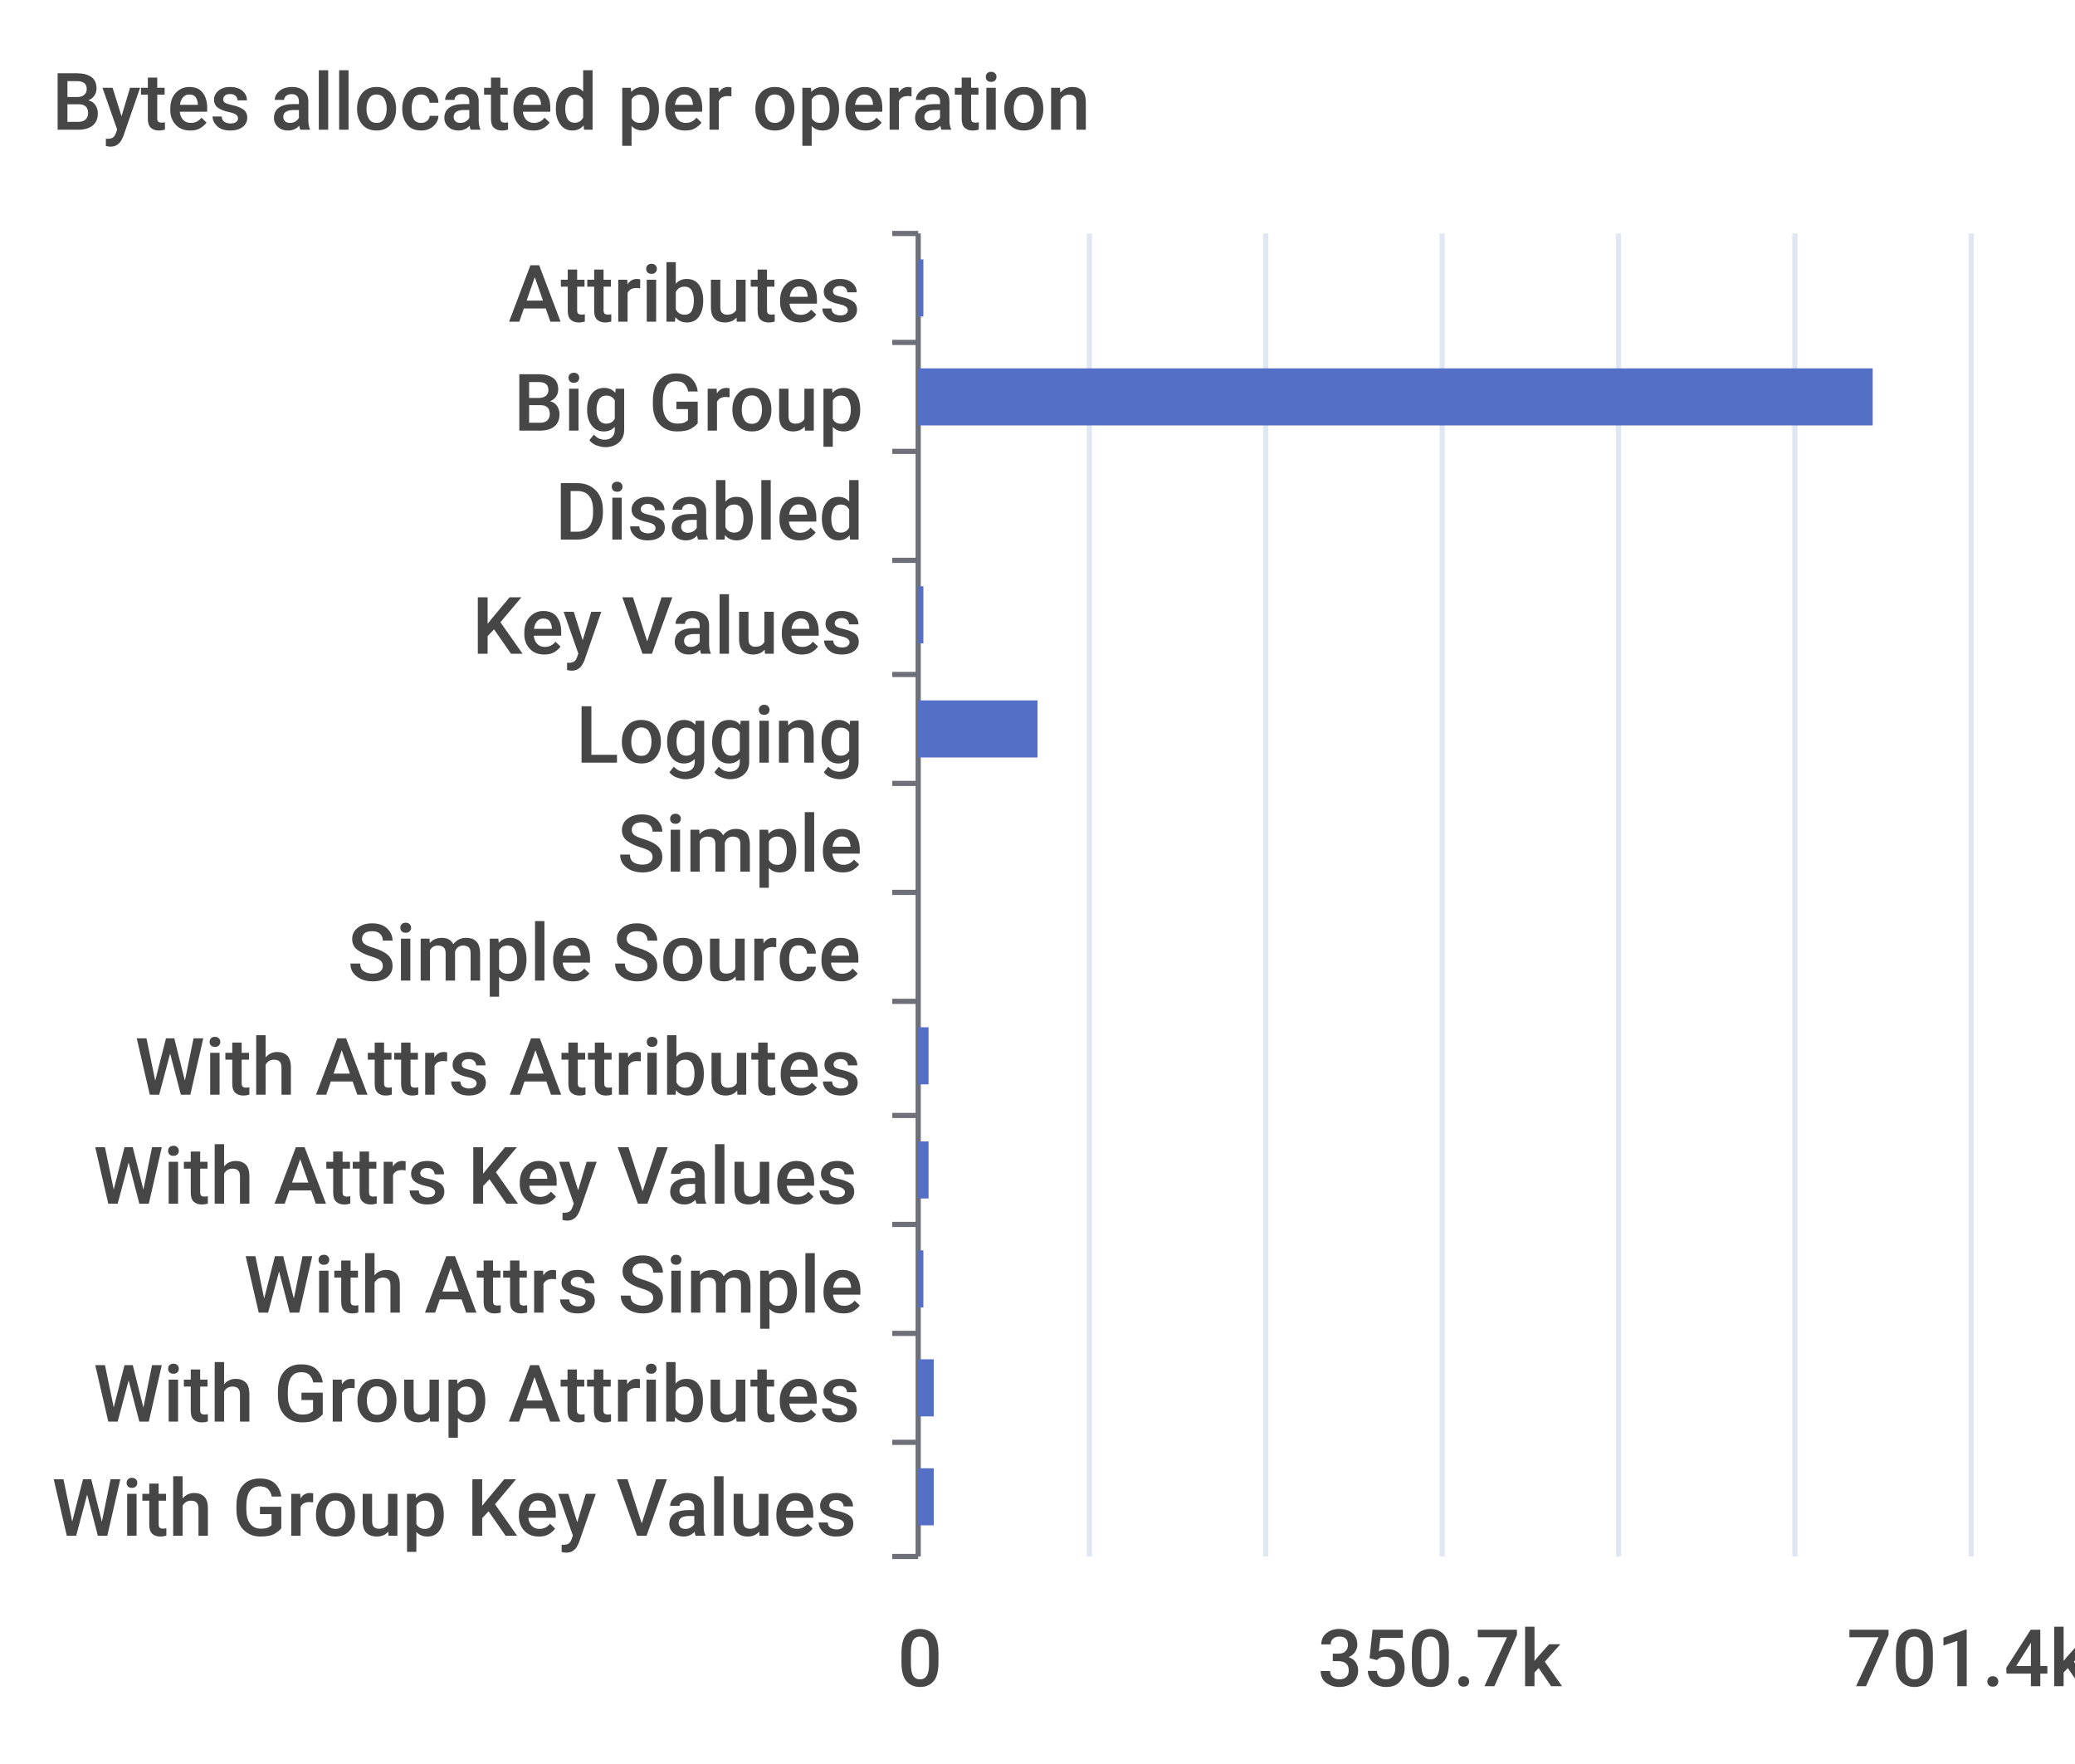
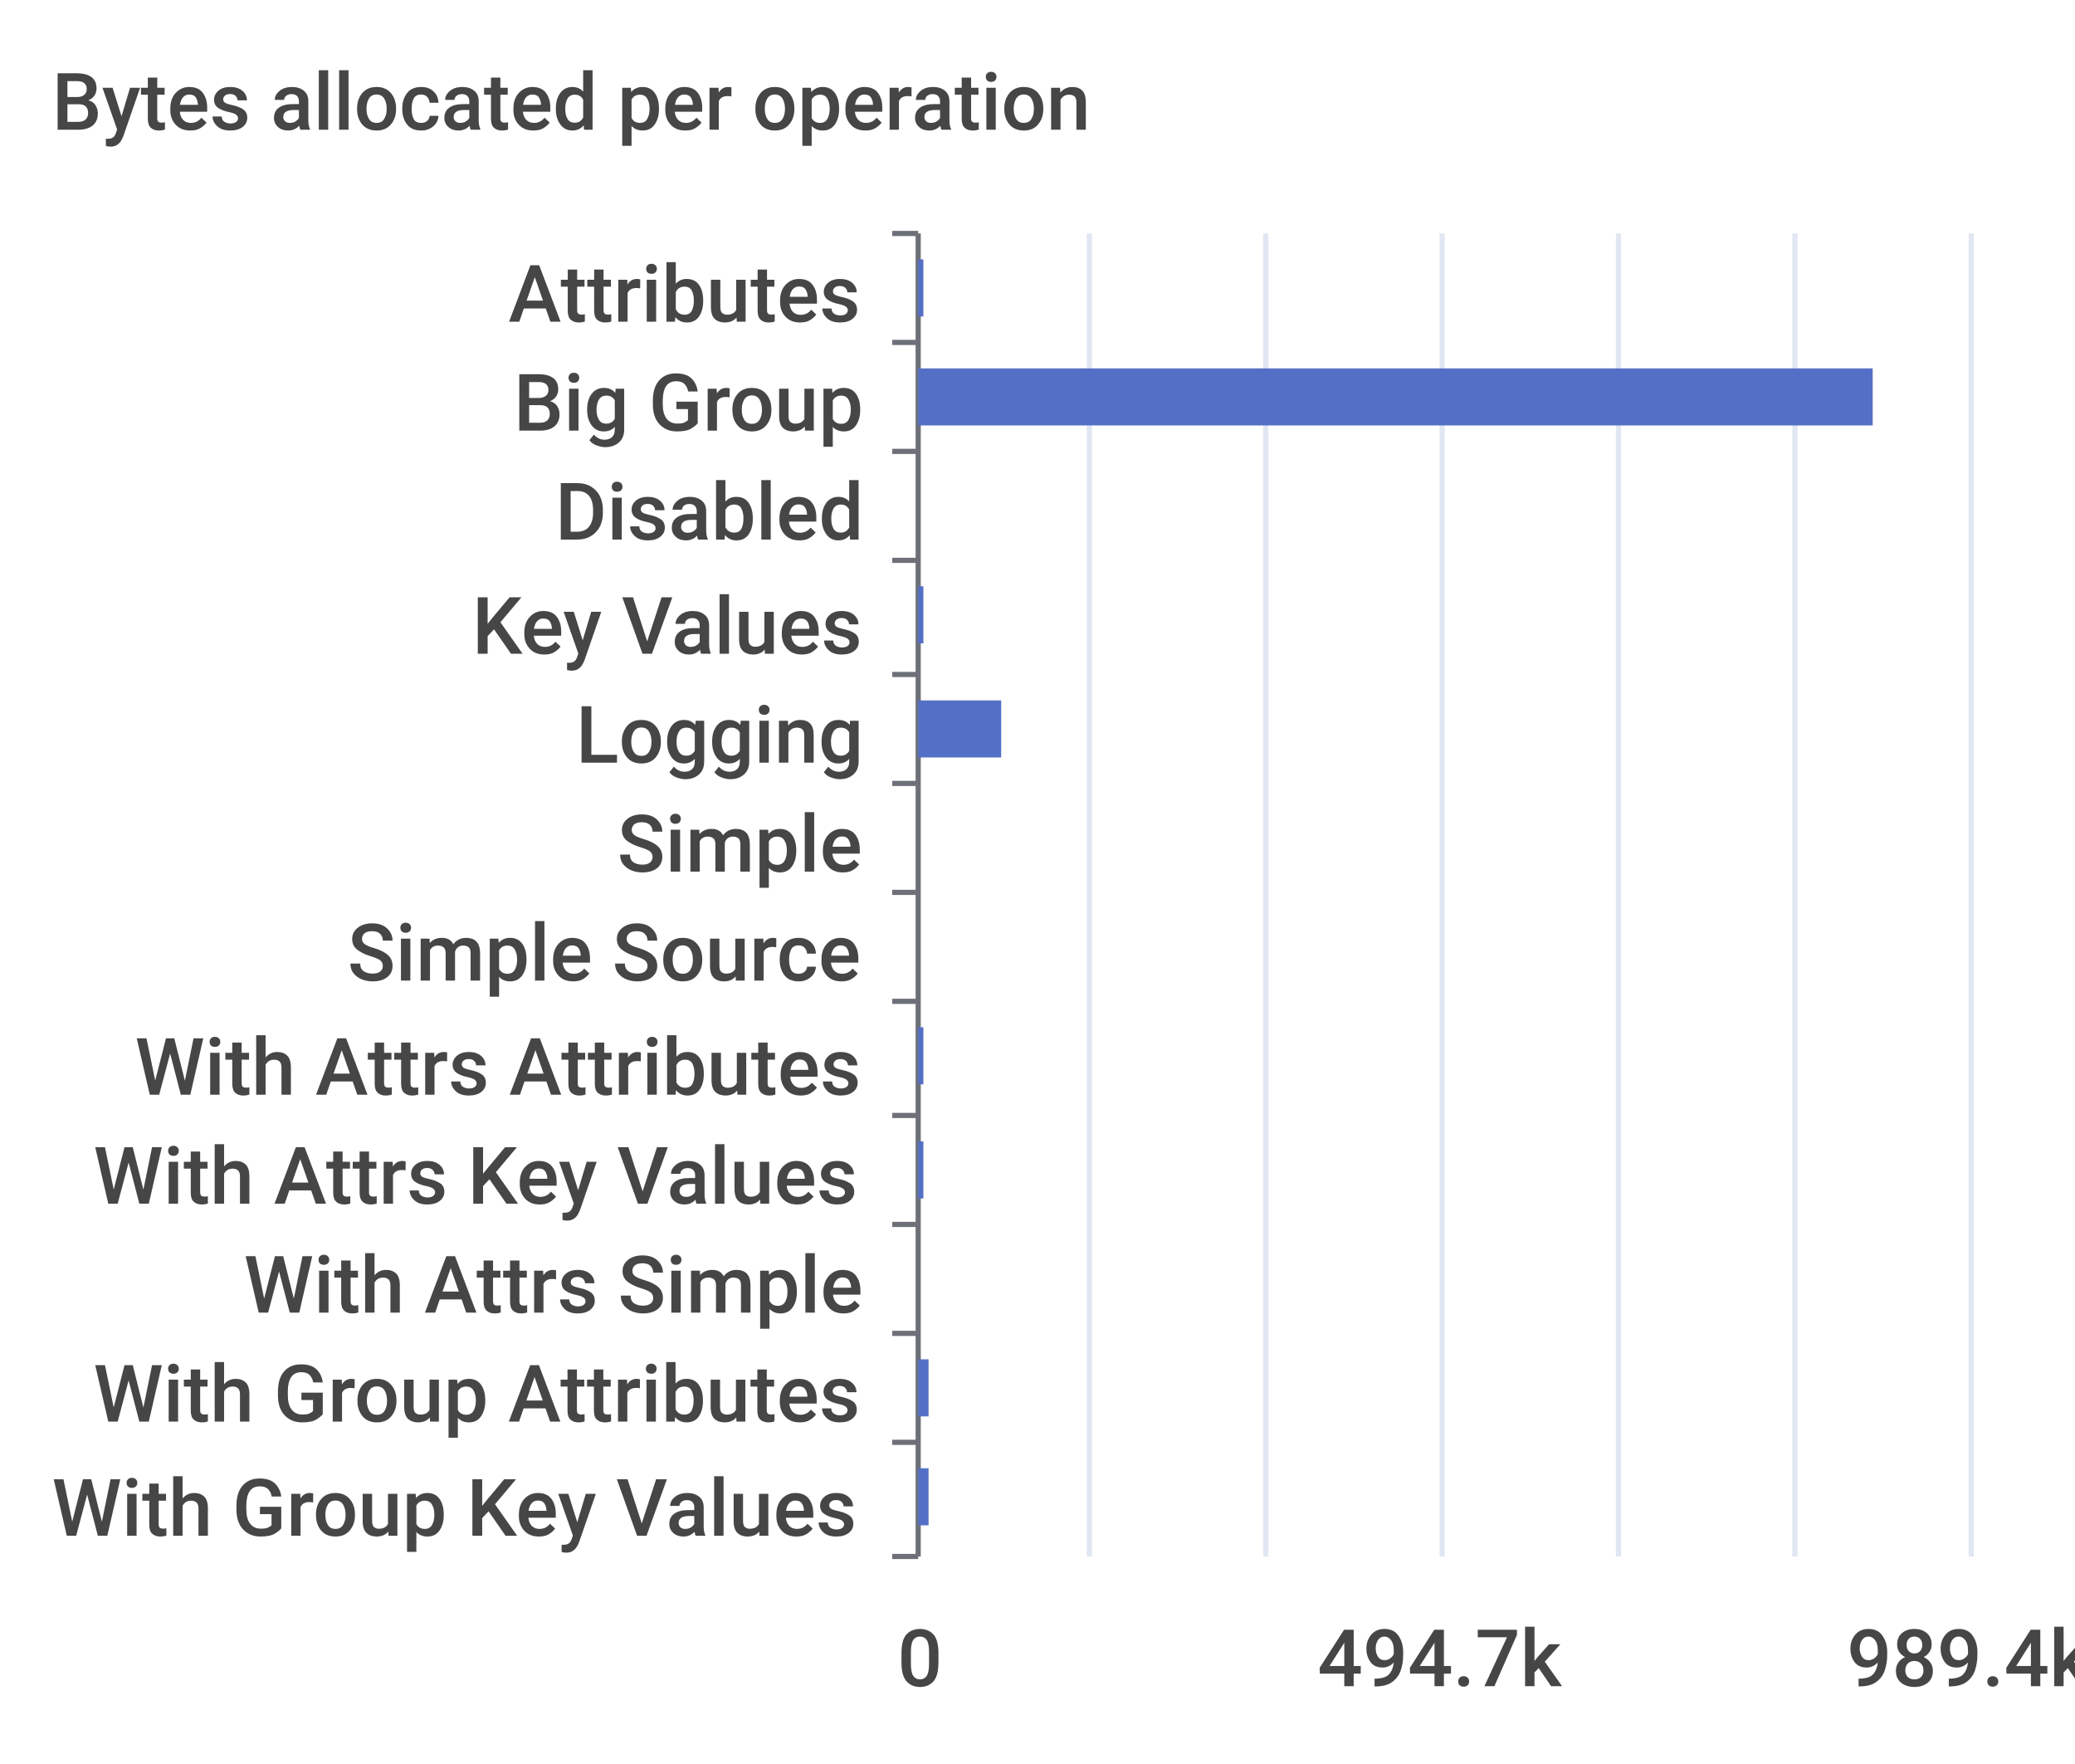
<svg xmlns="http://www.w3.org/2000/svg" width="400" height="340">\n<path d="M 0 0 L 400 0 L 400 340 L 0 340 L 0 0" style="stroke-width:0;stroke:none;fill:rgba(255,255,255,1.0)" />
  <text x="10" y="25" style="stroke-width:0;stroke:none;fill:rgba(70,70,70,1.0);font-size:15.3px;font-family:'Roboto Medium',sans-serif">Bytes allocated per operation</text>
  <path d="M 172 45 L 177 45" style="stroke-width:1;stroke:rgba(110,112,121,1.0);fill:none" />
  <path d="M 172 66 L 177 66" style="stroke-width:1;stroke:rgba(110,112,121,1.0);fill:none" />
  <path d="M 172 87 L 177 87" style="stroke-width:1;stroke:rgba(110,112,121,1.0);fill:none" />
  <path d="M 172 108 L 177 108" style="stroke-width:1;stroke:rgba(110,112,121,1.0);fill:none" />
  <path d="M 172 130 L 177 130" style="stroke-width:1;stroke:rgba(110,112,121,1.0);fill:none" />
  <path d="M 172 151 L 177 151" style="stroke-width:1;stroke:rgba(110,112,121,1.0);fill:none" />
  <path d="M 172 172 L 177 172" style="stroke-width:1;stroke:rgba(110,112,121,1.0);fill:none" />
  <path d="M 172 193 L 177 193" style="stroke-width:1;stroke:rgba(110,112,121,1.0);fill:none" />
  <path d="M 172 215 L 177 215" style="stroke-width:1;stroke:rgba(110,112,121,1.0);fill:none" />
  <path d="M 172 236 L 177 236" style="stroke-width:1;stroke:rgba(110,112,121,1.0);fill:none" />
  <path d="M 172 257 L 177 257" style="stroke-width:1;stroke:rgba(110,112,121,1.0);fill:none" />
  <path d="M 172 278 L 177 278" style="stroke-width:1;stroke:rgba(110,112,121,1.0);fill:none" />
  <path d="M 172 300 L 177 300" style="stroke-width:1;stroke:rgba(110,112,121,1.0);fill:none" />
  <path d="M 177 45 L 177 300" style="stroke-width:1;stroke:rgba(110,112,121,1.0);fill:none" />
  <text x="98" y="62" style="stroke-width:0;stroke:none;fill:rgba(70,70,70,1.0);font-size:15.3px;font-family:'Roboto Medium',sans-serif">Attributes</text>
  <text x="99" y="83" style="stroke-width:0;stroke:none;fill:rgba(70,70,70,1.0);font-size:15.3px;font-family:'Roboto Medium',sans-serif">Big Group</text>
  <text x="107" y="104" style="stroke-width:0;stroke:none;fill:rgba(70,70,70,1.0);font-size:15.3px;font-family:'Roboto Medium',sans-serif">Disabled</text>
  <text x="91" y="126" style="stroke-width:0;stroke:none;fill:rgba(70,70,70,1.0);font-size:15.3px;font-family:'Roboto Medium',sans-serif">Key Values</text>
  <text x="111" y="147" style="stroke-width:0;stroke:none;fill:rgba(70,70,70,1.0);font-size:15.3px;font-family:'Roboto Medium',sans-serif">Logging</text>
  <text x="119" y="168" style="stroke-width:0;stroke:none;fill:rgba(70,70,70,1.0);font-size:15.3px;font-family:'Roboto Medium',sans-serif">Simple</text>
  <text x="67" y="189" style="stroke-width:0;stroke:none;fill:rgba(70,70,70,1.0);font-size:15.3px;font-family:'Roboto Medium',sans-serif">Simple Source</text>
  <text x="26" y="211" style="stroke-width:0;stroke:none;fill:rgba(70,70,70,1.0);font-size:15.3px;font-family:'Roboto Medium',sans-serif">With Attrs Attributes</text>
  <text x="18" y="232" style="stroke-width:0;stroke:none;fill:rgba(70,70,70,1.0);font-size:15.3px;font-family:'Roboto Medium',sans-serif">With Attrs Key Values</text>
  <text x="47" y="253" style="stroke-width:0;stroke:none;fill:rgba(70,70,70,1.0);font-size:15.3px;font-family:'Roboto Medium',sans-serif">With Attrs Simple</text>
  <text x="18" y="274" style="stroke-width:0;stroke:none;fill:rgba(70,70,70,1.0);font-size:15.3px;font-family:'Roboto Medium',sans-serif">With Group Attributes</text>
  <text x="10" y="296" style="stroke-width:0;stroke:none;fill:rgba(70,70,70,1.0);font-size:15.3px;font-family:'Roboto Medium',sans-serif">With Group Key Values</text>
  <text x="173" y="325" style="stroke-width:0;stroke:none;fill:rgba(70,70,70,1.0);font-size:15.3px;font-family:'Roboto Medium',sans-serif">0</text>
-   <text x="254" y="325" style="stroke-width:0;stroke:none;fill:rgba(70,70,70,1.0);font-size:15.3px;font-family:'Roboto Medium',sans-serif">350.7k</text>
-   <text x="356" y="325" style="stroke-width:0;stroke:none;fill:rgba(70,70,70,1.0);font-size:15.3px;font-family:'Roboto Medium',sans-serif">701.4k</text>
+   <text x="254" y="325" style="stroke-width:0;stroke:none;fill:rgba(70,70,70,1.0);font-size:15.3px;font-family:'Roboto Medium',sans-serif">494.7k</text>
+   <text x="356" y="325" style="stroke-width:0;stroke:none;fill:rgba(70,70,70,1.0);font-size:15.3px;font-family:'Roboto Medium',sans-serif">989.4k</text>
  <path d="M 210 45 L 210 300" style="stroke-width:1;stroke:rgba(224,230,242,1.0);fill:none" />
  <path d="M 244 45 L 244 300" style="stroke-width:1;stroke:rgba(224,230,242,1.0);fill:none" />
  <path d="M 278 45 L 278 300" style="stroke-width:1;stroke:rgba(224,230,242,1.0);fill:none" />
  <path d="M 312 45 L 312 300" style="stroke-width:1;stroke:rgba(224,230,242,1.0);fill:none" />
  <path d="M 346 45 L 346 300" style="stroke-width:1;stroke:rgba(224,230,242,1.0);fill:none" />
  <path d="M 380 45 L 380 300" style="stroke-width:1;stroke:rgba(224,230,242,1.0);fill:none" />
-   <path d="M 177 283 L 180 283 L 180 294 L 177 294 L 177 283" style="stroke-width:0;stroke:none;fill:rgba(84,112,198,1.0)" />
-   <path d="M 177 262 L 180 262 L 180 273 L 177 273 L 177 262" style="stroke-width:0;stroke:none;fill:rgba(84,112,198,1.0)" />
-   <path d="M 177 241 L 178 241 L 178 252 L 177 252 L 177 241" style="stroke-width:0;stroke:none;fill:rgba(84,112,198,1.0)" />
-   <path d="M 177 220 L 179 220 L 179 231 L 177 231 L 177 220" style="stroke-width:0;stroke:none;fill:rgba(84,112,198,1.0)" />
-   <path d="M 177 198 L 179 198 L 179 209 L 177 209 L 177 198" style="stroke-width:0;stroke:none;fill:rgba(84,112,198,1.0)" />
+   <path d="M 177 283 L 179 283 L 179 294 L 177 294 L 177 283" style="stroke-width:0;stroke:none;fill:rgba(84,112,198,1.0)" />
+   <path d="M 177 262 L 179 262 L 179 273 L 177 273 L 177 262" style="stroke-width:0;stroke:none;fill:rgba(84,112,198,1.0)" />
+   <path d="M 177 241 L 177 241 L 177 252 L 177 252 L 177 241" style="stroke-width:0;stroke:none;fill:rgba(84,112,198,1.0)" />
+   <path d="M 177 220 L 178 220 L 178 231 L 177 231 L 177 220" style="stroke-width:0;stroke:none;fill:rgba(84,112,198,1.0)" />
+   <path d="M 177 198 L 178 198 L 178 209 L 177 209 L 177 198" style="stroke-width:0;stroke:none;fill:rgba(84,112,198,1.0)" />
  <path d="M 177 177 L 177 177 L 177 188 L 177 188 L 177 177" style="stroke-width:0;stroke:none;fill:rgba(84,112,198,1.0)" />
  <path d="M 177 156 L 177 156 L 177 167 L 177 167 L 177 156" style="stroke-width:0;stroke:none;fill:rgba(84,112,198,1.0)" />
-   <path d="M 177 135 L 200 135 L 200 146 L 177 146 L 177 135" style="stroke-width:0;stroke:none;fill:rgba(84,112,198,1.0)" />
+   <path d="M 177 135 L 193 135 L 193 146 L 177 146 L 177 135" style="stroke-width:0;stroke:none;fill:rgba(84,112,198,1.0)" />
  <path d="M 177 113 L 178 113 L 178 124 L 177 124 L 177 113" style="stroke-width:0;stroke:none;fill:rgba(84,112,198,1.0)" />
  <path d="M 177 92 L 177 92 L 177 103 L 177 103 L 177 92" style="stroke-width:0;stroke:none;fill:rgba(84,112,198,1.0)" />
  <path d="M 177 71 L 361 71 L 361 82 L 177 82 L 177 71" style="stroke-width:0;stroke:none;fill:rgba(84,112,198,1.0)" />
  <path d="M 177 50 L 178 50 L 178 61 L 177 61 L 177 50" style="stroke-width:0;stroke:none;fill:rgba(84,112,198,1.0)" />
</svg>
